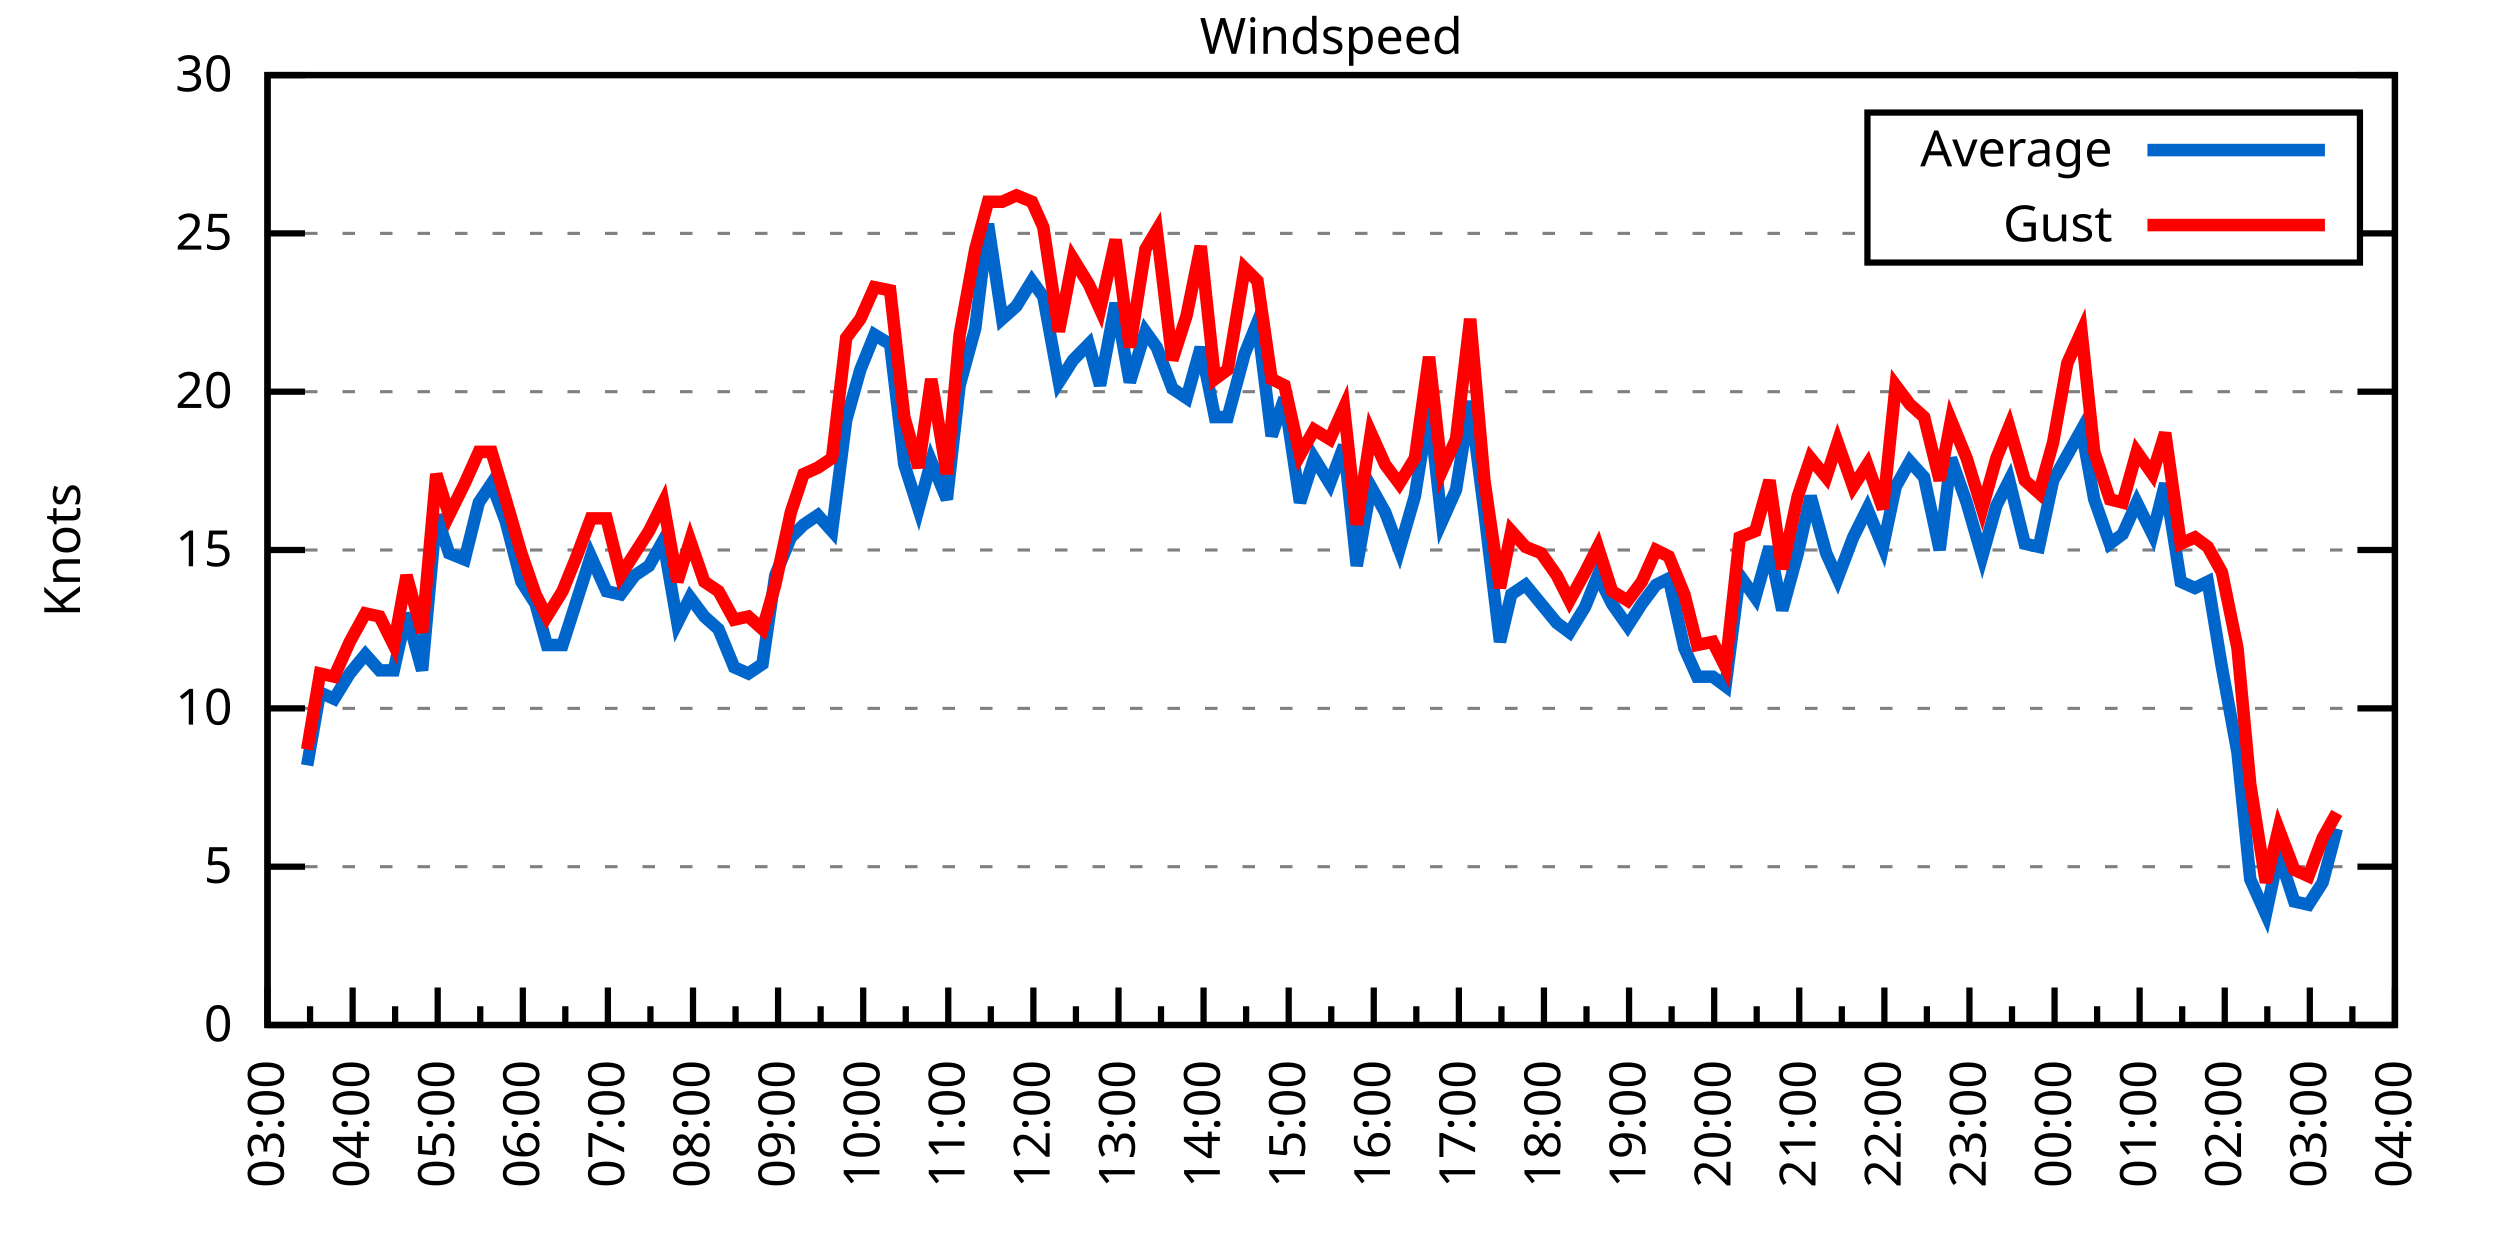
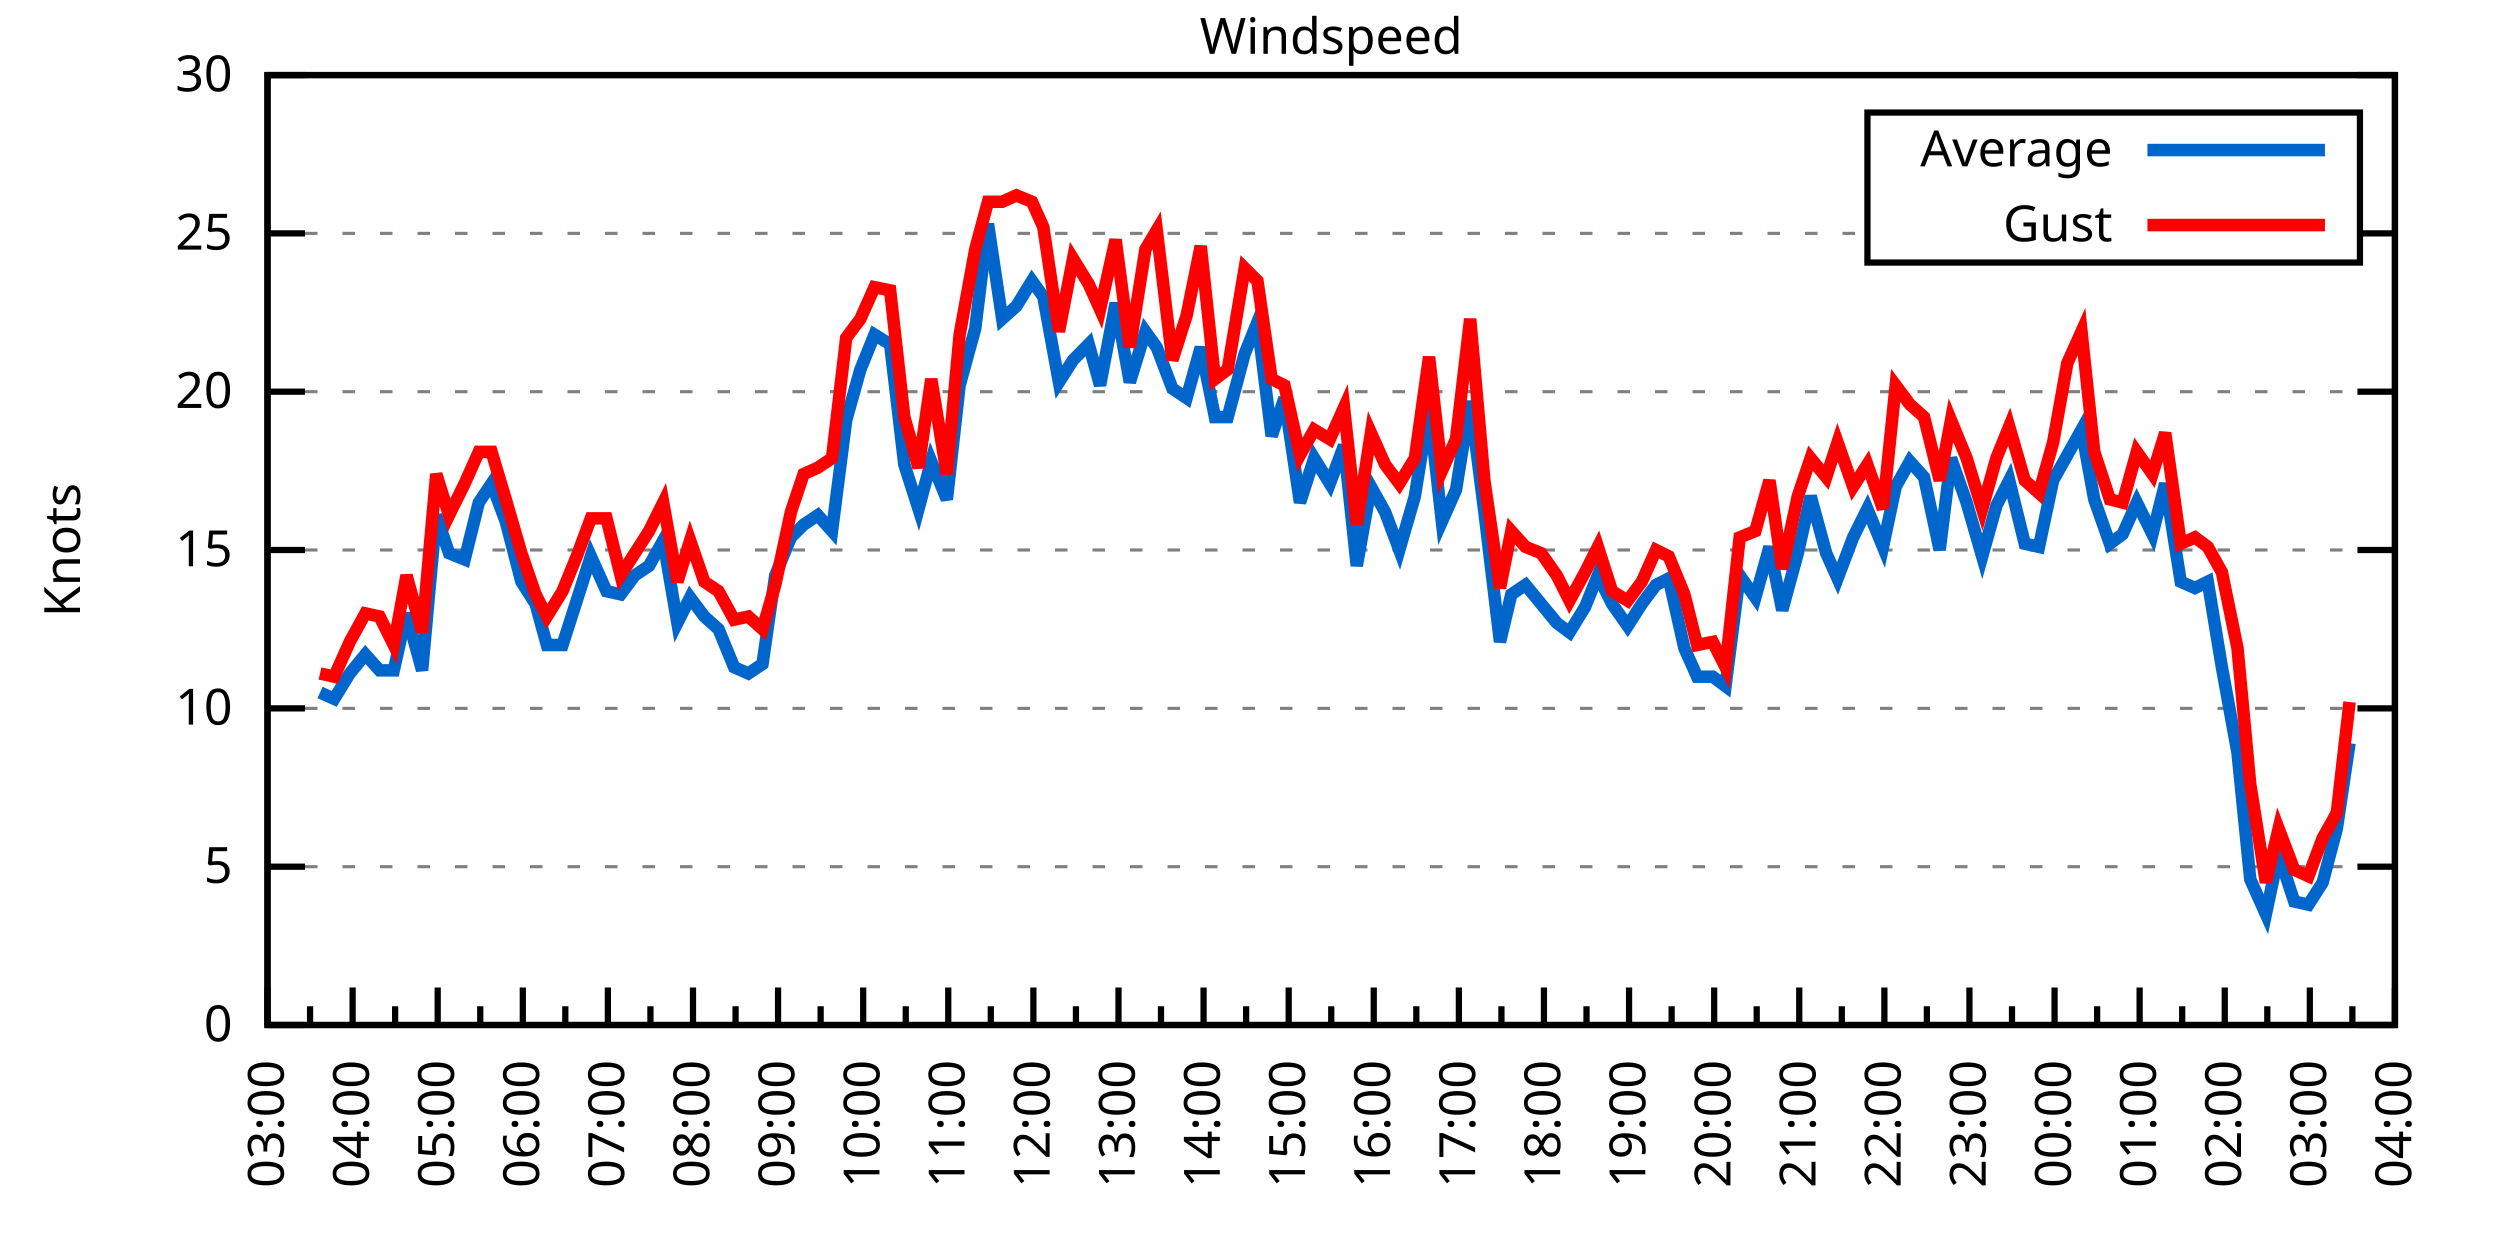
<svg xmlns="http://www.w3.org/2000/svg" xmlns:xlink="http://www.w3.org/1999/xlink" width="400" height="200" viewBox="0 0 400 200">
  <g id="gnuplot_canvas">
    <rect x="0" y="0" width="400" height="200" fill="none" />
    <defs>
      <circle id="gpDot" r="0.5" stroke-width="0.5" stroke="currentColor" />
      <path id="gpPt0" stroke-width="0.333" stroke="currentColor" d="M-1,0 h2 M0,-1 v2" />
      <path id="gpPt1" stroke-width="0.333" stroke="currentColor" d="M-1,-1 L1,1 M1,-1 L-1,1" />
      <path id="gpPt2" stroke-width="0.333" stroke="currentColor" d="M-1,0 L1,0 M0,-1 L0,1 M-1,-1 L1,1 M-1,1 L1,-1" />
      <rect id="gpPt3" stroke-width="0.333" stroke="currentColor" x="-1" y="-1" width="2" height="2" />
      <rect id="gpPt4" stroke-width="0.333" stroke="currentColor" fill="currentColor" x="-1" y="-1" width="2" height="2" />
      <circle id="gpPt5" stroke-width="0.333" stroke="currentColor" cx="0" cy="0" r="1" />
      <use xlink:href="#gpPt5" id="gpPt6" fill="currentColor" stroke="none" />
      <path id="gpPt7" stroke-width="0.333" stroke="currentColor" d="M0,-1.33 L-1.33,0.67 L1.33,0.67 z" />
      <use xlink:href="#gpPt7" id="gpPt8" fill="currentColor" stroke="none" />
      <use xlink:href="#gpPt7" id="gpPt9" stroke="currentColor" transform="rotate(180)" />
      <use xlink:href="#gpPt9" id="gpPt10" fill="currentColor" stroke="none" />
      <use xlink:href="#gpPt3" id="gpPt11" stroke="currentColor" transform="rotate(45)" />
      <use xlink:href="#gpPt11" id="gpPt12" fill="currentColor" stroke="none" />
      <path id="gpPt13" stroke-width="0.333" stroke="currentColor" d="M0,1.330 L1.265,0.411 L0.782,-1.067 L-0.782,-1.076 L-1.265,0.411 z" />
      <use xlink:href="#gpPt13" id="gpPt14" fill="currentColor" stroke="none" />
      <filter id="textbox" filterUnits="objectBoundingBox" x="0" y="0" height="1" width="1">
        <feFlood flood-color="white" flood-opacity="1" result="bgnd" />
        <feComposite in="SourceGraphic" in2="bgnd" operator="atop" />
      </filter>
      <filter id="greybox" filterUnits="objectBoundingBox" x="0" y="0" height="1" width="1">
        <feFlood flood-color="lightgrey" flood-opacity="1" result="grey" />
        <feComposite in="SourceGraphic" in2="grey" operator="atop" />
      </filter>
    </defs>
    <g fill="none" color="white" stroke="currentColor" stroke-width="1.00" stroke-linecap="butt" stroke-linejoin="miter">
</g>
    <g fill="none" color="black" stroke="currentColor" stroke-width="1.00" stroke-linecap="butt" stroke-linejoin="miter">
      <g stroke="none" shape-rendering="crispEdges">
        <polygon fill="rgb(255, 255, 255)" points="42.80,164.00 383.18,164.00 383.18,12.02 42.80,12.02 " />
      </g>
    </g>
    <g fill="none" color="black" stroke="currentColor" stroke-width="1.00" stroke-linecap="butt" stroke-linejoin="miter">
</g>
    <g fill="none" color="black" stroke="black" stroke-width="0.50" stroke-linecap="butt" stroke-linejoin="miter">
</g>
    <g fill="none" color="gray" stroke="currentColor" stroke-width="0.50" stroke-linecap="butt" stroke-linejoin="miter">
      <path stroke="gray" stroke-dasharray="2,4" class="gridline" d="M42.80,164.00 L383.19,164.00  " />
    </g>
    <g fill="none" color="gray" stroke="gray" stroke-width="1.00" stroke-linecap="butt" stroke-linejoin="miter">
</g>
    <g fill="none" color="black" stroke="currentColor" stroke-width="1.00" stroke-linecap="butt" stroke-linejoin="miter">
      <path stroke="black" d="M42.80,164.00 L48.80,164.00 M383.19,164.00 L377.19,164.00  " />
      <g transform="translate(37.20,166.60)" stroke="none" fill="black" font-family="Sans" font-size="8.00" text-anchor="end">
        <text>
          <tspan font-family="Sans"> 0</tspan>
        </text>
      </g>
    </g>
    <g fill="none" color="black" stroke="currentColor" stroke-width="1.00" stroke-linecap="butt" stroke-linejoin="miter">
</g>
    <g fill="none" color="black" stroke="black" stroke-width="0.50" stroke-linecap="butt" stroke-linejoin="miter">
</g>
    <g fill="none" color="gray" stroke="currentColor" stroke-width="0.50" stroke-linecap="butt" stroke-linejoin="miter">
      <path stroke="gray" stroke-dasharray="2,4" class="gridline" d="M42.80,138.67 L383.19,138.67  " />
    </g>
    <g fill="none" color="gray" stroke="gray" stroke-width="1.00" stroke-linecap="butt" stroke-linejoin="miter">
</g>
    <g fill="none" color="black" stroke="currentColor" stroke-width="1.00" stroke-linecap="butt" stroke-linejoin="miter">
      <path stroke="black" d="M42.80,138.67 L48.80,138.67 M383.19,138.67 L377.19,138.67  " />
      <g transform="translate(37.20,141.27)" stroke="none" fill="black" font-family="Sans" font-size="8.00" text-anchor="end">
        <text>
          <tspan font-family="Sans"> 5</tspan>
        </text>
      </g>
    </g>
    <g fill="none" color="black" stroke="currentColor" stroke-width="1.00" stroke-linecap="butt" stroke-linejoin="miter">
</g>
    <g fill="none" color="black" stroke="black" stroke-width="0.50" stroke-linecap="butt" stroke-linejoin="miter">
</g>
    <g fill="none" color="gray" stroke="currentColor" stroke-width="0.50" stroke-linecap="butt" stroke-linejoin="miter">
      <path stroke="gray" stroke-dasharray="2,4" class="gridline" d="M42.80,113.34 L383.19,113.34  " />
    </g>
    <g fill="none" color="gray" stroke="gray" stroke-width="1.00" stroke-linecap="butt" stroke-linejoin="miter">
</g>
    <g fill="none" color="black" stroke="currentColor" stroke-width="1.00" stroke-linecap="butt" stroke-linejoin="miter">
      <path stroke="black" d="M42.80,113.34 L48.80,113.34 M383.19,113.34 L377.19,113.34  " />
      <g transform="translate(37.20,115.94)" stroke="none" fill="black" font-family="Sans" font-size="8.00" text-anchor="end">
        <text>
          <tspan font-family="Sans"> 10</tspan>
        </text>
      </g>
    </g>
    <g fill="none" color="black" stroke="currentColor" stroke-width="1.00" stroke-linecap="butt" stroke-linejoin="miter">
</g>
    <g fill="none" color="black" stroke="black" stroke-width="0.50" stroke-linecap="butt" stroke-linejoin="miter">
</g>
    <g fill="none" color="gray" stroke="currentColor" stroke-width="0.50" stroke-linecap="butt" stroke-linejoin="miter">
      <path stroke="gray" stroke-dasharray="2,4" class="gridline" d="M42.80,88.00 L383.19,88.00  " />
    </g>
    <g fill="none" color="gray" stroke="gray" stroke-width="1.00" stroke-linecap="butt" stroke-linejoin="miter">
</g>
    <g fill="none" color="black" stroke="currentColor" stroke-width="1.00" stroke-linecap="butt" stroke-linejoin="miter">
      <path stroke="black" d="M42.80,88.00 L48.80,88.00 M383.19,88.00 L377.19,88.00  " />
      <g transform="translate(37.20,90.60)" stroke="none" fill="black" font-family="Sans" font-size="8.00" text-anchor="end">
        <text>
          <tspan font-family="Sans"> 15</tspan>
        </text>
      </g>
    </g>
    <g fill="none" color="black" stroke="currentColor" stroke-width="1.00" stroke-linecap="butt" stroke-linejoin="miter">
</g>
    <g fill="none" color="black" stroke="black" stroke-width="0.50" stroke-linecap="butt" stroke-linejoin="miter">
</g>
    <g fill="none" color="gray" stroke="currentColor" stroke-width="0.50" stroke-linecap="butt" stroke-linejoin="miter">
      <path stroke="gray" stroke-dasharray="2,4" class="gridline" d="M42.80,62.67 L383.19,62.67  " />
    </g>
    <g fill="none" color="gray" stroke="gray" stroke-width="1.00" stroke-linecap="butt" stroke-linejoin="miter">
</g>
    <g fill="none" color="black" stroke="currentColor" stroke-width="1.00" stroke-linecap="butt" stroke-linejoin="miter">
      <path stroke="black" d="M42.80,62.67 L48.80,62.67 M383.19,62.67 L377.19,62.67  " />
      <g transform="translate(37.20,65.27)" stroke="none" fill="black" font-family="Sans" font-size="8.00" text-anchor="end">
        <text>
          <tspan font-family="Sans"> 20</tspan>
        </text>
      </g>
    </g>
    <g fill="none" color="black" stroke="currentColor" stroke-width="1.00" stroke-linecap="butt" stroke-linejoin="miter">
</g>
    <g fill="none" color="black" stroke="black" stroke-width="0.50" stroke-linecap="butt" stroke-linejoin="miter">
</g>
    <g fill="none" color="gray" stroke="currentColor" stroke-width="0.50" stroke-linecap="butt" stroke-linejoin="miter">
      <path stroke="gray" stroke-dasharray="2,4" class="gridline" d="M42.80,37.34 L298.79,37.34 M377.59,37.34 L383.19,37.34  " />
    </g>
    <g fill="none" color="gray" stroke="gray" stroke-width="1.00" stroke-linecap="butt" stroke-linejoin="miter">
</g>
    <g fill="none" color="black" stroke="currentColor" stroke-width="1.00" stroke-linecap="butt" stroke-linejoin="miter">
      <path stroke="black" d="M42.80,37.34 L48.80,37.34 M383.19,37.34 L377.19,37.34  " />
      <g transform="translate(37.20,39.94)" stroke="none" fill="black" font-family="Sans" font-size="8.00" text-anchor="end">
        <text>
          <tspan font-family="Sans"> 25</tspan>
        </text>
      </g>
    </g>
    <g fill="none" color="black" stroke="currentColor" stroke-width="1.00" stroke-linecap="butt" stroke-linejoin="miter">
</g>
    <g fill="none" color="black" stroke="black" stroke-width="0.50" stroke-linecap="butt" stroke-linejoin="miter">
</g>
    <g fill="none" color="gray" stroke="currentColor" stroke-width="0.50" stroke-linecap="butt" stroke-linejoin="miter">
      <path stroke="gray" stroke-dasharray="2,4" class="gridline" d="M42.80,12.01 L383.19,12.01  " />
    </g>
    <g fill="none" color="gray" stroke="gray" stroke-width="1.00" stroke-linecap="butt" stroke-linejoin="miter">
</g>
    <g fill="none" color="black" stroke="currentColor" stroke-width="1.00" stroke-linecap="butt" stroke-linejoin="miter">
      <path stroke="black" d="M42.80,12.01 L48.80,12.01 M383.19,12.01 L377.19,12.01  " />
      <g transform="translate(37.20,14.61)" stroke="none" fill="black" font-family="Sans" font-size="8.00" text-anchor="end">
        <text>
          <tspan font-family="Sans"> 30</tspan>
        </text>
      </g>
    </g>
    <g fill="none" color="black" stroke="currentColor" stroke-width="1.00" stroke-linecap="butt" stroke-linejoin="miter">
      <path stroke="black" d="M42.80,164.00 L42.80,158.00  " />
      <g transform="translate(45.40,169.60) rotate(270)" stroke="none" fill="black" font-family="Sans" font-size="8.00" text-anchor="end">
        <text>
          <tspan font-family="Sans">03:00</tspan>
        </text>
      </g>
    </g>
    <g fill="none" color="black" stroke="currentColor" stroke-width="1.00" stroke-linecap="butt" stroke-linejoin="miter">
      <path stroke="black" d="M49.61,164.00 L49.61,161.00 M56.42,164.00 L56.42,158.00  " />
      <g transform="translate(59.02,169.60) rotate(270)" stroke="none" fill="black" font-family="Sans" font-size="8.00" text-anchor="end">
        <text>
          <tspan font-family="Sans">04:00</tspan>
        </text>
      </g>
    </g>
    <g fill="none" color="black" stroke="currentColor" stroke-width="1.00" stroke-linecap="butt" stroke-linejoin="miter">
      <path stroke="black" d="M63.22,164.00 L63.22,161.00 M70.03,164.00 L70.03,158.00  " />
      <g transform="translate(72.63,169.60) rotate(270)" stroke="none" fill="black" font-family="Sans" font-size="8.00" text-anchor="end">
        <text>
          <tspan font-family="Sans">05:00</tspan>
        </text>
      </g>
    </g>
    <g fill="none" color="black" stroke="currentColor" stroke-width="1.00" stroke-linecap="butt" stroke-linejoin="miter">
      <path stroke="black" d="M76.84,164.00 L76.84,161.00 M83.65,164.00 L83.65,158.00  " />
      <g transform="translate(86.25,169.60) rotate(270)" stroke="none" fill="black" font-family="Sans" font-size="8.00" text-anchor="end">
        <text>
          <tspan font-family="Sans">06:00</tspan>
        </text>
      </g>
    </g>
    <g fill="none" color="black" stroke="currentColor" stroke-width="1.00" stroke-linecap="butt" stroke-linejoin="miter">
      <path stroke="black" d="M90.45,164.00 L90.45,161.00 M97.26,164.00 L97.26,158.00  " />
      <g transform="translate(99.86,169.60) rotate(270)" stroke="none" fill="black" font-family="Sans" font-size="8.00" text-anchor="end">
        <text>
          <tspan font-family="Sans">07:00</tspan>
        </text>
      </g>
    </g>
    <g fill="none" color="black" stroke="currentColor" stroke-width="1.00" stroke-linecap="butt" stroke-linejoin="miter">
      <path stroke="black" d="M104.07,164.00 L104.07,161.00 M110.88,164.00 L110.88,158.00  " />
      <g transform="translate(113.48,169.60) rotate(270)" stroke="none" fill="black" font-family="Sans" font-size="8.00" text-anchor="end">
        <text>
          <tspan font-family="Sans">08:00</tspan>
        </text>
      </g>
    </g>
    <g fill="none" color="black" stroke="currentColor" stroke-width="1.00" stroke-linecap="butt" stroke-linejoin="miter">
      <path stroke="black" d="M117.69,164.00 L117.69,161.00 M124.49,164.00 L124.49,158.00  " />
      <g transform="translate(127.09,169.60) rotate(270)" stroke="none" fill="black" font-family="Sans" font-size="8.00" text-anchor="end">
        <text>
          <tspan font-family="Sans">09:00</tspan>
        </text>
      </g>
    </g>
    <g fill="none" color="black" stroke="currentColor" stroke-width="1.00" stroke-linecap="butt" stroke-linejoin="miter">
      <path stroke="black" d="M131.30,164.00 L131.30,161.00 M138.11,164.00 L138.11,158.00  " />
      <g transform="translate(140.71,169.60) rotate(270)" stroke="none" fill="black" font-family="Sans" font-size="8.00" text-anchor="end">
        <text>
          <tspan font-family="Sans">10:00</tspan>
        </text>
      </g>
    </g>
    <g fill="none" color="black" stroke="currentColor" stroke-width="1.00" stroke-linecap="butt" stroke-linejoin="miter">
      <path stroke="black" d="M144.92,164.00 L144.92,161.00 M151.72,164.00 L151.72,158.00  " />
      <g transform="translate(154.32,169.60) rotate(270)" stroke="none" fill="black" font-family="Sans" font-size="8.00" text-anchor="end">
        <text>
          <tspan font-family="Sans">11:00</tspan>
        </text>
      </g>
    </g>
    <g fill="none" color="black" stroke="currentColor" stroke-width="1.00" stroke-linecap="butt" stroke-linejoin="miter">
      <path stroke="black" d="M158.53,164.00 L158.53,161.00 M165.34,164.00 L165.34,158.00  " />
      <g transform="translate(167.94,169.60) rotate(270)" stroke="none" fill="black" font-family="Sans" font-size="8.00" text-anchor="end">
        <text>
          <tspan font-family="Sans">12:00</tspan>
        </text>
      </g>
    </g>
    <g fill="none" color="black" stroke="currentColor" stroke-width="1.00" stroke-linecap="butt" stroke-linejoin="miter">
      <path stroke="black" d="M172.15,164.00 L172.15,161.00 M178.96,164.00 L178.96,158.00  " />
      <g transform="translate(181.56,169.60) rotate(270)" stroke="none" fill="black" font-family="Sans" font-size="8.00" text-anchor="end">
        <text>
          <tspan font-family="Sans">13:00</tspan>
        </text>
      </g>
    </g>
    <g fill="none" color="black" stroke="currentColor" stroke-width="1.00" stroke-linecap="butt" stroke-linejoin="miter">
      <path stroke="black" d="M185.76,164.00 L185.76,161.00 M192.57,164.00 L192.57,158.00  " />
      <g transform="translate(195.17,169.60) rotate(270)" stroke="none" fill="black" font-family="Sans" font-size="8.00" text-anchor="end">
        <text>
          <tspan font-family="Sans">14:00</tspan>
        </text>
      </g>
    </g>
    <g fill="none" color="black" stroke="currentColor" stroke-width="1.00" stroke-linecap="butt" stroke-linejoin="miter">
      <path stroke="black" d="M199.38,164.00 L199.38,161.00 M206.19,164.00 L206.19,158.00  " />
      <g transform="translate(208.79,169.60) rotate(270)" stroke="none" fill="black" font-family="Sans" font-size="8.00" text-anchor="end">
        <text>
          <tspan font-family="Sans">15:00</tspan>
        </text>
      </g>
    </g>
    <g fill="none" color="black" stroke="currentColor" stroke-width="1.00" stroke-linecap="butt" stroke-linejoin="miter">
      <path stroke="black" d="M213.00,164.00 L213.00,161.00 M219.80,164.00 L219.80,158.00  " />
      <g transform="translate(222.40,169.60) rotate(270)" stroke="none" fill="black" font-family="Sans" font-size="8.00" text-anchor="end">
        <text>
          <tspan font-family="Sans">16:00</tspan>
        </text>
      </g>
    </g>
    <g fill="none" color="black" stroke="currentColor" stroke-width="1.00" stroke-linecap="butt" stroke-linejoin="miter">
      <path stroke="black" d="M226.61,164.00 L226.61,161.00 M233.42,164.00 L233.42,158.00  " />
      <g transform="translate(236.02,169.60) rotate(270)" stroke="none" fill="black" font-family="Sans" font-size="8.00" text-anchor="end">
        <text>
          <tspan font-family="Sans">17:00</tspan>
        </text>
      </g>
    </g>
    <g fill="none" color="black" stroke="currentColor" stroke-width="1.00" stroke-linecap="butt" stroke-linejoin="miter">
      <path stroke="black" d="M240.23,164.00 L240.23,161.00 M247.03,164.00 L247.03,158.00  " />
      <g transform="translate(249.63,169.60) rotate(270)" stroke="none" fill="black" font-family="Sans" font-size="8.00" text-anchor="end">
        <text>
          <tspan font-family="Sans">18:00</tspan>
        </text>
      </g>
    </g>
    <g fill="none" color="black" stroke="currentColor" stroke-width="1.00" stroke-linecap="butt" stroke-linejoin="miter">
      <path stroke="black" d="M253.84,164.00 L253.84,161.00 M260.65,164.00 L260.65,158.00  " />
      <g transform="translate(263.25,169.60) rotate(270)" stroke="none" fill="black" font-family="Sans" font-size="8.00" text-anchor="end">
        <text>
          <tspan font-family="Sans">19:00</tspan>
        </text>
      </g>
    </g>
    <g fill="none" color="black" stroke="currentColor" stroke-width="1.00" stroke-linecap="butt" stroke-linejoin="miter">
      <path stroke="black" d="M267.46,164.00 L267.46,161.00 M274.27,164.00 L274.27,158.00  " />
      <g transform="translate(276.87,169.60) rotate(270)" stroke="none" fill="black" font-family="Sans" font-size="8.00" text-anchor="end">
        <text>
          <tspan font-family="Sans">20:00</tspan>
        </text>
      </g>
    </g>
    <g fill="none" color="black" stroke="currentColor" stroke-width="1.00" stroke-linecap="butt" stroke-linejoin="miter">
      <path stroke="black" d="M281.07,164.00 L281.07,161.00 M287.88,164.00 L287.88,158.00  " />
      <g transform="translate(290.48,169.60) rotate(270)" stroke="none" fill="black" font-family="Sans" font-size="8.00" text-anchor="end">
        <text>
          <tspan font-family="Sans">21:00</tspan>
        </text>
      </g>
    </g>
    <g fill="none" color="black" stroke="currentColor" stroke-width="1.00" stroke-linecap="butt" stroke-linejoin="miter">
      <path stroke="black" d="M294.69,164.00 L294.69,161.00 M301.50,164.00 L301.50,158.00  " />
      <g transform="translate(304.10,169.60) rotate(270)" stroke="none" fill="black" font-family="Sans" font-size="8.00" text-anchor="end">
        <text>
          <tspan font-family="Sans">22:00</tspan>
        </text>
      </g>
    </g>
    <g fill="none" color="black" stroke="currentColor" stroke-width="1.00" stroke-linecap="butt" stroke-linejoin="miter">
      <path stroke="black" d="M308.30,164.00 L308.30,161.00 M315.11,164.00 L315.11,158.00  " />
      <g transform="translate(317.71,169.60) rotate(270)" stroke="none" fill="black" font-family="Sans" font-size="8.00" text-anchor="end">
        <text>
          <tspan font-family="Sans">23:00</tspan>
        </text>
      </g>
    </g>
    <g fill="none" color="black" stroke="currentColor" stroke-width="1.00" stroke-linecap="butt" stroke-linejoin="miter">
      <path stroke="black" d="M321.92,164.00 L321.92,161.00 M328.73,164.00 L328.73,158.00  " />
      <g transform="translate(331.33,169.60) rotate(270)" stroke="none" fill="black" font-family="Sans" font-size="8.00" text-anchor="end">
        <text>
          <tspan font-family="Sans">00:00</tspan>
        </text>
      </g>
    </g>
    <g fill="none" color="black" stroke="currentColor" stroke-width="1.00" stroke-linecap="butt" stroke-linejoin="miter">
      <path stroke="black" d="M335.54,164.00 L335.54,161.00 M342.34,164.00 L342.34,158.00  " />
      <g transform="translate(344.94,169.60) rotate(270)" stroke="none" fill="black" font-family="Sans" font-size="8.00" text-anchor="end">
        <text>
          <tspan font-family="Sans">01:00</tspan>
        </text>
      </g>
    </g>
    <g fill="none" color="black" stroke="currentColor" stroke-width="1.00" stroke-linecap="butt" stroke-linejoin="miter">
      <path stroke="black" d="M349.15,164.00 L349.15,161.00 M355.96,164.00 L355.96,158.00  " />
      <g transform="translate(358.56,169.60) rotate(270)" stroke="none" fill="black" font-family="Sans" font-size="8.00" text-anchor="end">
        <text>
          <tspan font-family="Sans">02:00</tspan>
        </text>
      </g>
    </g>
    <g fill="none" color="black" stroke="currentColor" stroke-width="1.00" stroke-linecap="butt" stroke-linejoin="miter">
      <path stroke="black" d="M362.77,164.00 L362.77,161.00 M369.57,164.00 L369.57,158.00  " />
      <g transform="translate(372.17,169.60) rotate(270)" stroke="none" fill="black" font-family="Sans" font-size="8.00" text-anchor="end">
        <text>
          <tspan font-family="Sans">03:00</tspan>
        </text>
      </g>
    </g>
    <g fill="none" color="black" stroke="currentColor" stroke-width="1.00" stroke-linecap="butt" stroke-linejoin="miter">
      <path stroke="black" d="M376.38,164.00 L376.38,161.00 M383.19,164.00 L383.19,158.00  " />
      <g transform="translate(385.79,169.60) rotate(270)" stroke="none" fill="black" font-family="Sans" font-size="8.00" text-anchor="end">
        <text>
          <tspan font-family="Sans">04:00</tspan>
        </text>
      </g>
    </g>
    <g fill="none" color="black" stroke="currentColor" stroke-width="1.00" stroke-linecap="butt" stroke-linejoin="miter">
</g>
    <g fill="none" color="black" stroke="currentColor" stroke-width="1.00" stroke-linecap="butt" stroke-linejoin="miter">
      <path stroke="black" d="M42.80,12.01 L42.80,164.00 L383.19,164.00 L383.19,12.01 L42.80,12.01 Z  " />
    </g>
    <g fill="none" color="black" stroke="currentColor" stroke-width="1.00" stroke-linecap="butt" stroke-linejoin="miter">
      <g transform="translate(12.80,88.01) rotate(270)" stroke="none" fill="black" font-family="Sans" font-size="8.00" text-anchor="middle">
        <text>
          <tspan font-family="Sans">Knots</tspan>
        </text>
      </g>
    </g>
    <g fill="none" color="black" stroke="currentColor" stroke-width="1.00" stroke-linecap="butt" stroke-linejoin="miter">
</g>
    <g fill="none" color="black" stroke="currentColor" stroke-width="1.00" stroke-linecap="butt" stroke-linejoin="miter">
      <path stroke="black" d="M298.79,42.01 L298.79,18.01 L377.59,18.01 L377.59,42.01 L298.79,42.01 Z  " />
    </g>
    <g id="Windspeed_plot_1">
      <g fill="none" color="white" stroke="black" stroke-width="2.00" stroke-linecap="butt" stroke-linejoin="miter">
</g>
      <g fill="none" color="black" stroke="currentColor" stroke-width="2.00" stroke-linecap="butt" stroke-linejoin="miter">
        <g transform="translate(337.99,26.61)" stroke="none" fill="black" font-family="Sans" font-size="8.00" text-anchor="end">
          <text>
            <tspan font-family="Sans">Average</tspan>
          </text>
        </g>
      </g>
      <g fill="none" color="black" stroke="currentColor" stroke-width="2.00" stroke-linecap="butt" stroke-linejoin="miter">
-         <path stroke="rgb(  0, 102, 204)" d="M343.59,24.01 L371.99,24.01 M49.15,122.46 L51.20,110.80 L53.47,111.82 L55.96,107.76 L58.46,104.72 L60.73,107.26   L63.00,107.26 L65.04,98.14 L67.54,107.26 L69.80,82.43 L71.85,88.51 L74.34,89.52 L76.61,80.41 L78.65,77.37   L80.92,83.45 L83.42,93.07 L85.69,96.62 L87.50,103.20 L90.00,103.20 L92.27,96.11 L94.54,89.02 L97.04,94.59   L99.30,95.10 L101.57,92.06 L103.84,90.54 L106.11,86.49 L108.38,99.66 L110.42,95.60 L112.69,98.64 L114.96,100.67   L117.46,106.75 L119.73,107.76 L122.00,106.24 L124.04,92.06 L126.54,85.98 L128.58,83.95 L130.85,82.43 L133.12,84.97   L135.39,67.23 L137.66,59.13 L139.92,53.55 L142.42,55.07 L144.69,74.33 L146.96,81.42 L149.00,73.82 L151.50,79.90   L153.54,61.66 L156.04,52.54 L158.08,35.82 L160.35,51.02 L162.62,48.99 L165.11,44.94 L166.93,47.47 L169.43,61.15   L171.69,57.61 L174.19,55.07 L176.01,61.66 L178.50,48.49 L180.77,61.15 L183.27,53.05 L185.08,55.58 L187.58,62.17   L189.85,63.69 L192.12,55.58 L194.39,66.73 L196.43,66.73 L199.15,56.59 L201.19,51.53 L203.46,69.77 L205.51,63.69   L208.00,80.41 L210.27,73.31 L212.77,77.37 L215.04,71.29 L217.08,90.54 L219.35,77.87 L221.62,81.93 L223.89,88.00   L226.38,79.39 L228.65,65.21 L230.70,83.45 L232.96,78.38 L235.23,64.19 L237.50,81.93 L240.00,102.70 L241.81,95.10   L244.08,93.58 L246.58,96.62 L249.08,99.66 L251.12,101.18 L253.61,97.12 L255.66,92.06 L257.93,96.62 L260.42,100.16   L262.69,96.62 L264.96,93.58 L267.00,92.56 L269.50,103.71 L271.54,108.27 L274.04,108.27 L276.08,109.79 L278.35,92.06   L280.85,95.60 L283.12,87.50 L285.16,97.63 L287.65,88.51 L289.70,79.39 L292.19,88.51 L294.01,92.56 L296.50,85.98   L298.77,81.42 L301.27,87.50 L303.31,77.87 L305.58,73.82 L307.85,76.35 L310.35,88.00 L312.16,73.31 L314.66,80.41   L317.15,89.02 L319.42,80.91 L321.47,76.86 L323.96,86.99 L326.23,87.50 L328.50,76.86 L330.77,72.81 L333.04,68.75   L335.08,79.90 L337.58,86.99 L339.62,85.47 L341.89,80.41 L344.39,85.47 L346.43,77.37 L348.92,93.07 L351.19,94.08   L353.24,93.07 L355.50,106.75 L358.00,120.43 L360.04,140.69 L362.54,146.27 L364.58,136.64 L367.08,144.24 L369.35,144.75   L371.62,141.20 L373.89,132.59  " />
+         <path stroke="rgb(  0, 102, 204)" d="M343.59,24.01 L371.99,24.01 M51.20,110.80 L53.47,111.82 L55.96,107.76 L58.46,104.72 L60.73,107.26 L63.00,107.26   L65.04,98.14 L67.54,107.26 L69.80,82.43 L71.85,88.51 L74.34,89.52 L76.61,80.41 L78.65,77.37 L80.92,83.45   L83.42,93.07 L85.69,96.62 L87.50,103.20 L90.00,103.20 L92.27,96.11 L94.54,89.02 L97.04,94.59 L99.30,95.10   L101.57,92.06 L103.84,90.54 L106.11,86.49 L108.38,99.66 L110.42,95.60 L112.69,98.64 L114.96,100.67 L117.46,106.75   L119.73,107.76 L122.00,106.24 L124.04,92.06 L126.54,85.98 L128.58,83.95 L130.85,82.43 L133.12,84.97 L135.39,67.23   L137.66,59.13 L139.92,53.55 L142.42,55.07 L144.69,74.33 L146.96,81.42 L149.00,73.82 L151.50,79.90 L153.54,61.66   L156.04,52.54 L158.08,35.82 L160.35,51.02 L162.62,48.99 L165.11,44.94 L166.93,47.47 L169.43,61.15 L171.69,57.61   L174.19,55.07 L176.01,61.66 L178.50,48.49 L180.77,61.15 L183.27,53.05 L185.08,55.58 L187.58,62.17 L189.85,63.69   L192.12,55.58 L194.39,66.73 L196.43,66.73 L199.15,56.59 L201.19,51.53 L203.46,69.77 L205.51,63.69 L208.00,80.41   L210.27,73.31 L212.77,77.37 L215.04,71.29 L217.08,90.54 L219.35,77.87 L221.62,81.93 L223.89,88.00 L226.38,79.39   L228.65,65.21 L230.70,83.45 L232.96,78.38 L235.23,64.19 L237.50,81.93 L240.00,102.70 L241.81,95.10 L244.08,93.58   L246.58,96.62 L249.08,99.66 L251.12,101.18 L253.61,97.12 L255.66,92.06 L257.93,96.62 L260.42,100.16 L262.69,96.62   L264.96,93.58 L267.00,92.56 L269.50,103.71 L271.54,108.27 L274.04,108.27 L276.08,109.79 L278.35,92.06 L280.85,95.60   L283.12,87.50 L285.16,97.63 L287.65,88.51 L289.70,79.39 L292.19,88.51 L294.01,92.56 L296.50,85.98 L298.77,81.42   L301.27,87.50 L303.31,77.87 L305.58,73.82 L307.85,76.35 L310.35,88.00 L312.16,73.31 L314.66,80.41 L317.15,89.02   L319.42,80.91 L321.47,76.86 L323.96,86.99 L326.23,87.50 L328.50,76.86 L330.77,72.81 L333.04,68.75 L335.08,79.90   L337.58,86.99 L339.62,85.47 L341.89,80.41 L344.39,85.47 L346.43,77.37 L348.92,93.07 L351.19,94.08 L353.24,93.07   L355.50,106.75 L358.00,120.43 L360.04,140.69 L362.54,146.27 L364.58,136.64 L367.08,144.24 L369.35,144.75 L371.62,141.20   L373.89,132.59 L375.93,118.91  " />
      </g>
    </g>
    <g id="Windspeed_plot_2">
      <g fill="none" color="black" stroke="currentColor" stroke-width="2.00" stroke-linecap="butt" stroke-linejoin="miter">
        <g transform="translate(337.99,38.61)" stroke="none" fill="black" font-family="Sans" font-size="8.00" text-anchor="end">
          <text>
            <tspan font-family="Sans">Gust</tspan>
          </text>
        </g>
      </g>
      <g fill="none" color="black" stroke="currentColor" stroke-width="2.00" stroke-linecap="butt" stroke-linejoin="miter">
-         <path stroke="rgb(255,   0,   0)" d="M343.59,36.01 L371.99,36.01 M49.15,119.92 L51.20,107.76 L53.47,108.27 L55.96,102.70 L58.46,98.14 L60.73,98.64   L63.00,103.20 L65.04,92.06 L67.54,101.18 L69.80,75.85 L71.85,82.43 L74.34,77.37 L76.61,72.30 L78.65,72.30   L80.92,79.90 L83.42,88.51 L85.69,95.10 L87.50,98.64 L90.00,94.59 L92.27,89.02 L94.54,82.94 L97.04,82.94   L99.30,92.06 L101.57,88.51 L103.84,84.97 L106.11,80.41 L108.38,93.07 L110.42,86.49 L112.69,93.07 L114.96,94.59   L117.46,99.15 L119.73,98.64 L122.00,100.67 L124.04,93.58 L126.54,81.93 L128.58,75.85 L130.85,74.83 L133.12,73.31   L135.39,54.06 L137.66,51.02 L139.92,45.95 L142.42,46.46 L144.69,66.73 L146.96,74.83 L149.00,60.65 L151.50,75.85   L153.54,53.55 L156.04,39.87 L158.08,32.28 L160.35,32.28 L162.62,31.26 L165.11,32.28 L166.93,36.33 L169.43,53.05   L171.69,41.39 L174.19,45.45 L176.01,49.50 L178.50,38.35 L180.77,55.58 L183.27,39.87 L185.08,36.84 L187.58,57.61   L189.85,50.51 L192.12,39.37 L194.39,60.65 L196.43,59.13 L199.15,42.91 L201.19,44.94 L203.46,60.65 L205.51,61.66   L208.00,72.81 L210.27,68.75 L212.77,70.27 L215.04,65.21 L217.08,83.95 L219.35,69.26 L221.62,74.33 L223.89,77.37   L226.38,73.31 L228.65,57.10 L230.70,75.34 L232.96,70.27 L235.23,51.02 L237.50,76.86 L240.00,94.08 L241.81,84.97   L244.08,87.50 L246.58,88.51 L249.08,92.06 L251.12,96.11 L253.61,91.55 L255.66,87.50 L257.93,94.59 L260.42,96.11   L262.69,93.07 L264.96,88.00 L267.00,89.02 L269.50,95.10 L271.54,103.20 L274.04,102.70 L276.08,106.75 L278.35,85.98   L280.85,84.97 L283.12,76.86 L285.16,91.04 L287.65,79.39 L289.70,73.31 L292.19,76.35 L294.01,70.78 L296.50,77.87   L298.77,74.33 L301.27,81.42 L303.31,61.66 L305.58,64.70 L307.85,66.73 L310.35,76.86 L312.16,67.23 L314.66,73.31   L317.15,81.42 L319.42,73.31 L321.47,68.25 L323.96,76.86 L326.23,78.89 L328.50,70.78 L330.77,58.11 L333.04,53.05   L335.08,72.30 L337.58,79.90 L339.62,80.41 L341.89,72.30 L344.39,75.85 L346.43,69.26 L348.92,86.99 L351.19,85.98   L353.24,87.50 L355.50,91.55 L358.00,103.71 L360.04,125.50 L362.54,141.20 L364.58,132.59 L367.08,139.17 L369.35,140.19   L371.62,134.11 L373.89,130.06  " />
+         <path stroke="rgb(255,   0,   0)" d="M343.59,36.01 L371.99,36.01 M51.20,107.76 L53.47,108.27 L55.96,102.70 L58.46,98.14 L60.73,98.64 L63.00,103.20   L65.04,92.06 L67.54,101.18 L69.80,75.85 L71.85,82.43 L74.34,77.37 L76.61,72.30 L78.65,72.30 L80.92,79.90   L83.42,88.51 L85.69,95.10 L87.50,98.64 L90.00,94.59 L92.27,89.02 L94.54,82.94 L97.04,82.94 L99.30,92.06   L101.57,88.51 L103.84,84.97 L106.11,80.41 L108.38,93.07 L110.42,86.49 L112.69,93.07 L114.96,94.59 L117.46,99.15   L119.73,98.64 L122.00,100.67 L124.04,93.58 L126.54,81.93 L128.58,75.85 L130.85,74.83 L133.12,73.31 L135.39,54.06   L137.66,51.02 L139.92,45.95 L142.42,46.46 L144.69,66.73 L146.96,74.83 L149.00,60.65 L151.50,75.85 L153.54,53.55   L156.04,39.87 L158.08,32.28 L160.35,32.28 L162.62,31.26 L165.11,32.28 L166.93,36.33 L169.43,53.05 L171.69,41.39   L174.19,45.45 L176.01,49.50 L178.50,38.35 L180.77,55.58 L183.27,39.87 L185.08,36.84 L187.58,57.61 L189.85,50.51   L192.12,39.37 L194.39,60.65 L196.43,59.13 L199.15,42.91 L201.19,44.94 L203.46,60.65 L205.51,61.66 L208.00,72.81   L210.27,68.75 L212.77,70.27 L215.04,65.21 L217.08,83.95 L219.35,69.26 L221.62,74.33 L223.89,77.37 L226.38,73.31   L228.65,57.10 L230.70,75.34 L232.96,70.27 L235.23,51.02 L237.50,76.86 L240.00,94.08 L241.81,84.97 L244.08,87.50   L246.58,88.51 L249.08,92.06 L251.12,96.11 L253.61,91.55 L255.66,87.50 L257.93,94.59 L260.42,96.11 L262.69,93.07   L264.96,88.00 L267.00,89.02 L269.50,95.10 L271.54,103.20 L274.04,102.70 L276.08,106.75 L278.35,85.98 L280.85,84.97   L283.12,76.86 L285.16,91.04 L287.65,79.39 L289.70,73.31 L292.19,76.35 L294.01,70.78 L296.50,77.87 L298.77,74.33   L301.27,81.42 L303.31,61.66 L305.58,64.70 L307.85,66.73 L310.35,76.86 L312.16,67.23 L314.66,73.31 L317.15,81.42   L319.42,73.31 L321.47,68.25 L323.96,76.86 L326.23,78.89 L328.50,70.78 L330.77,58.11 L333.04,53.05 L335.08,72.30   L337.58,79.90 L339.62,80.41 L341.89,72.30 L344.39,75.85 L346.43,69.26 L348.92,86.99 L351.19,85.98 L353.24,87.50   L355.50,91.55 L358.00,103.71 L360.04,125.50 L362.54,141.20 L364.58,132.59 L367.08,139.17 L369.35,140.19 L371.62,134.11   L373.89,130.06 L375.93,112.32  " />
      </g>
    </g>
    <g fill="none" color="black" stroke="currentColor" stroke-width="2.00" stroke-linecap="butt" stroke-linejoin="miter">
</g>
    <g fill="none" color="black" stroke="black" stroke-width="1.00" stroke-linecap="butt" stroke-linejoin="miter">
</g>
    <g fill="none" color="black" stroke="currentColor" stroke-width="1.00" stroke-linecap="butt" stroke-linejoin="miter">
      <path stroke="black" d="M42.80,12.01 L42.80,164.00 L383.19,164.00 L383.19,12.01 L42.80,12.01 Z  " />
    </g>
    <g fill="none" color="black" stroke="currentColor" stroke-width="1.00" stroke-linecap="butt" stroke-linejoin="miter">
      <g transform="translate(212.99,8.61)" stroke="none" fill="black" font-family="Sans" font-size="8.00" text-anchor="middle">
        <text>
          <tspan font-family="Sans">Windspeed</tspan>
        </text>
      </g>
    </g>
    <g fill="none" color="black" stroke="currentColor" stroke-width="1.00" stroke-linecap="butt" stroke-linejoin="miter">
</g>
  </g>
</svg>
